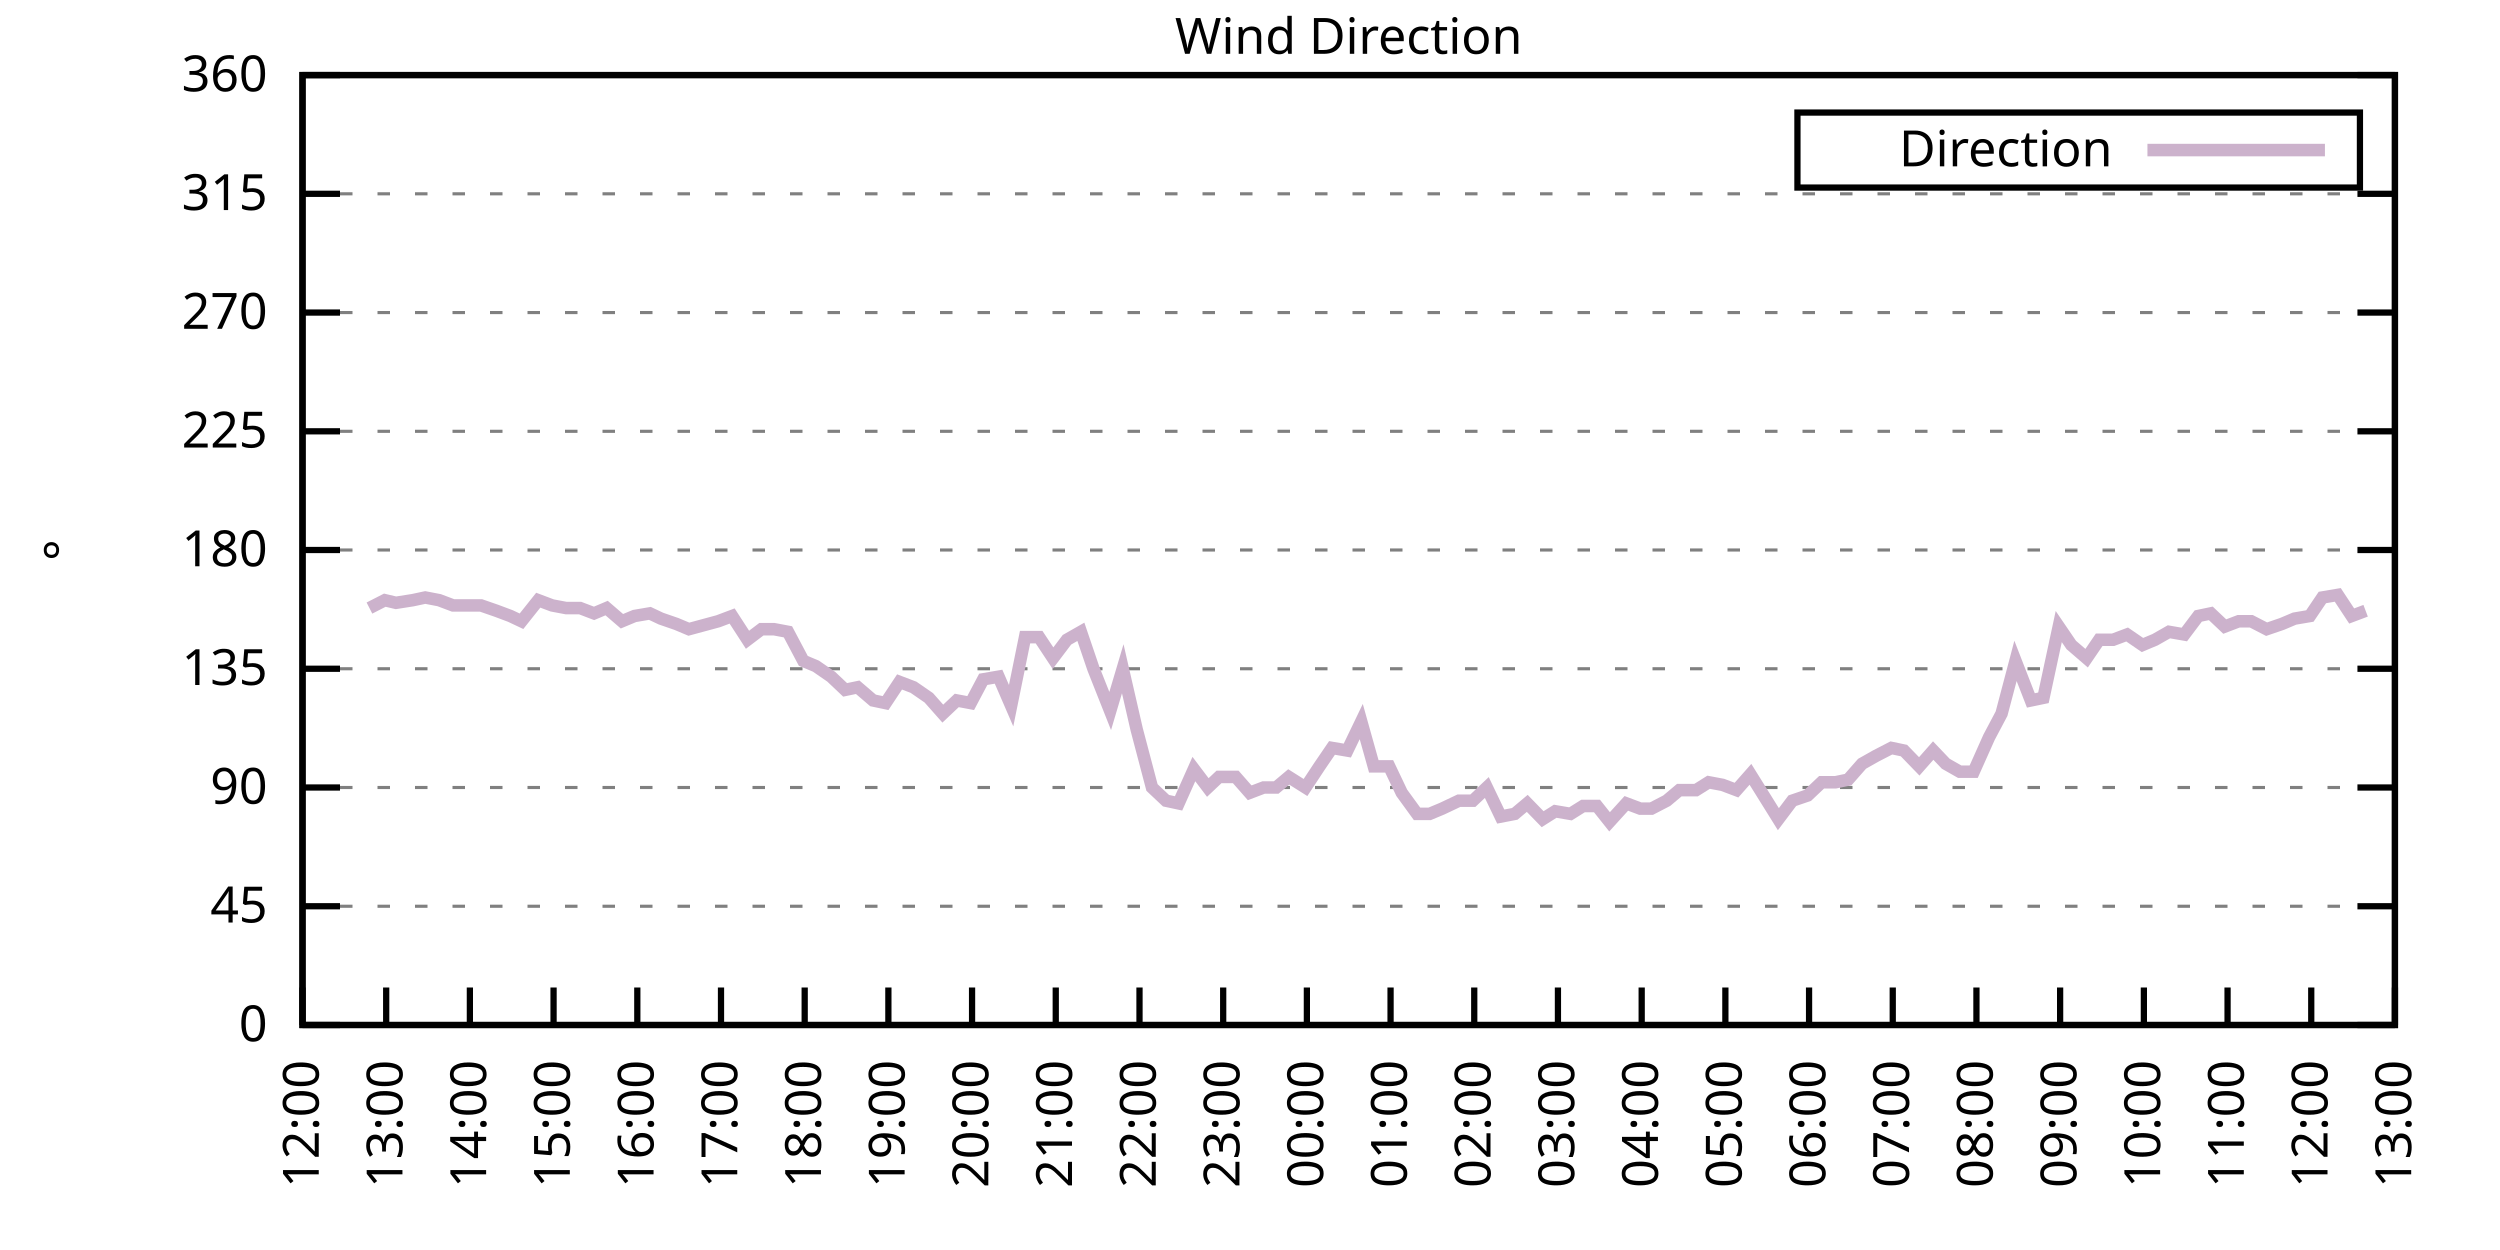
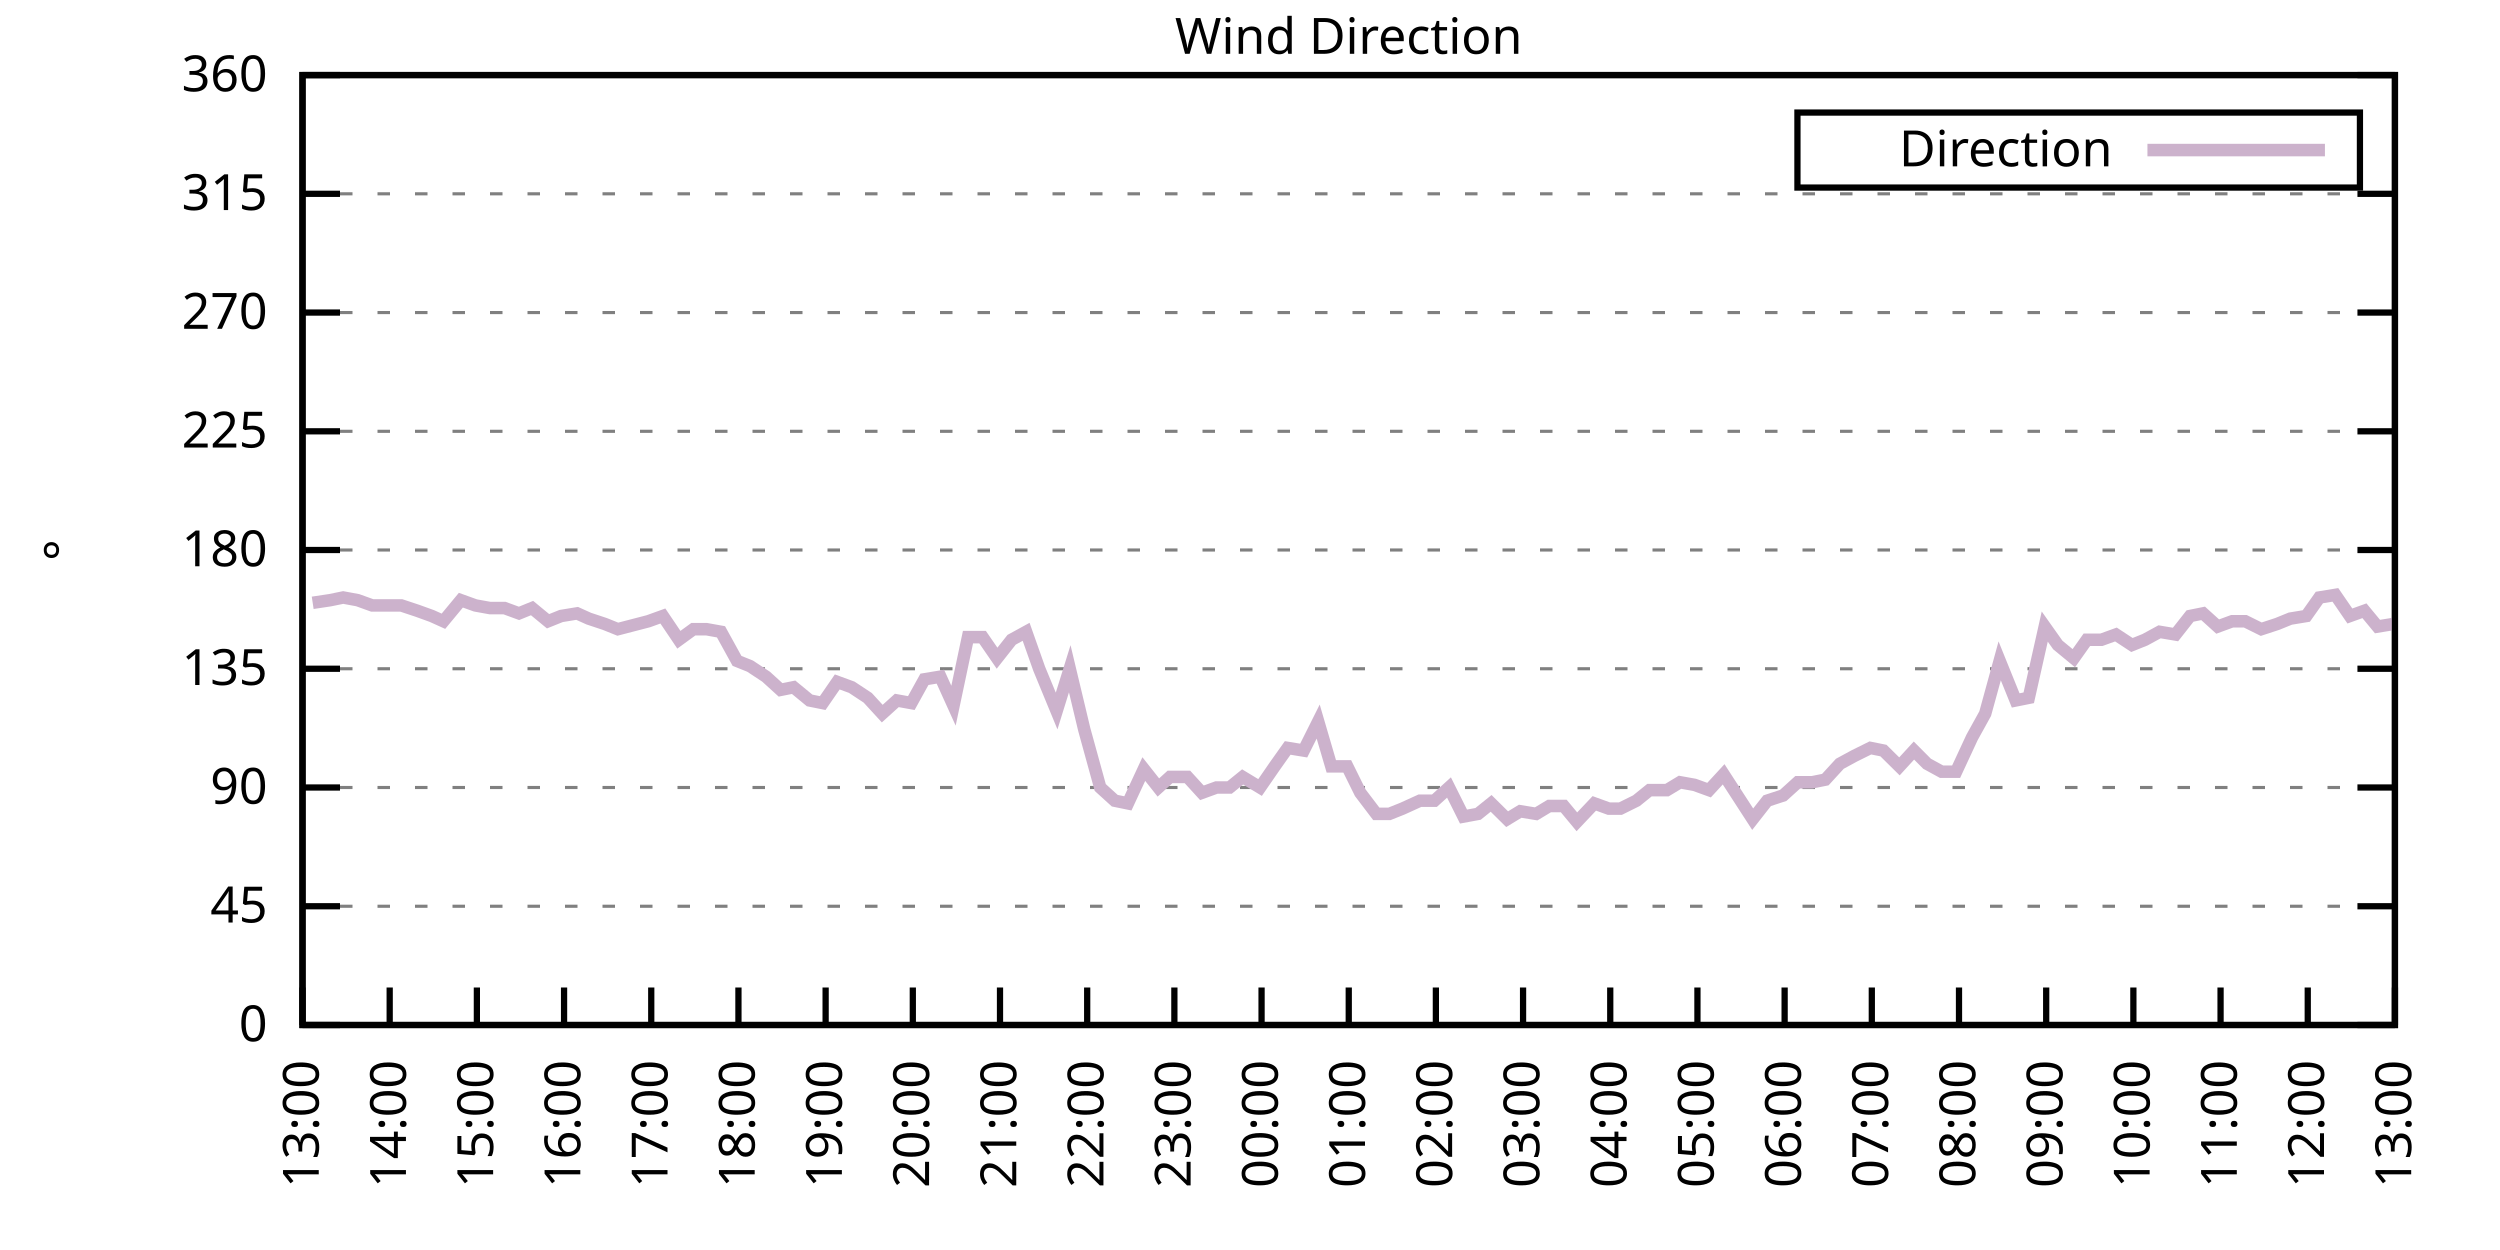
<svg xmlns="http://www.w3.org/2000/svg" xmlns:xlink="http://www.w3.org/1999/xlink" width="400" height="200" viewBox="0 0 400 200">
  <g id="gnuplot_canvas">
    <rect x="0" y="0" width="400" height="200" fill="none" />
    <defs>
      <circle id="gpDot" r="0.5" stroke-width="0.5" stroke="currentColor" />
      <path id="gpPt0" stroke-width="0.333" stroke="currentColor" d="M-1,0 h2 M0,-1 v2" />
      <path id="gpPt1" stroke-width="0.333" stroke="currentColor" d="M-1,-1 L1,1 M1,-1 L-1,1" />
      <path id="gpPt2" stroke-width="0.333" stroke="currentColor" d="M-1,0 L1,0 M0,-1 L0,1 M-1,-1 L1,1 M-1,1 L1,-1" />
      <rect id="gpPt3" stroke-width="0.333" stroke="currentColor" x="-1" y="-1" width="2" height="2" />
      <rect id="gpPt4" stroke-width="0.333" stroke="currentColor" fill="currentColor" x="-1" y="-1" width="2" height="2" />
      <circle id="gpPt5" stroke-width="0.333" stroke="currentColor" cx="0" cy="0" r="1" />
      <use xlink:href="#gpPt5" id="gpPt6" fill="currentColor" stroke="none" />
      <path id="gpPt7" stroke-width="0.333" stroke="currentColor" d="M0,-1.33 L-1.33,0.67 L1.33,0.67 z" />
      <use xlink:href="#gpPt7" id="gpPt8" fill="currentColor" stroke="none" />
      <use xlink:href="#gpPt7" id="gpPt9" stroke="currentColor" transform="rotate(180)" />
      <use xlink:href="#gpPt9" id="gpPt10" fill="currentColor" stroke="none" />
      <use xlink:href="#gpPt3" id="gpPt11" stroke="currentColor" transform="rotate(45)" />
      <use xlink:href="#gpPt11" id="gpPt12" fill="currentColor" stroke="none" />
      <path id="gpPt13" stroke-width="0.333" stroke="currentColor" d="M0,1.330 L1.265,0.411 L0.782,-1.067 L-0.782,-1.076 L-1.265,0.411 z" />
      <use xlink:href="#gpPt13" id="gpPt14" fill="currentColor" stroke="none" />
      <filter id="textbox" filterUnits="objectBoundingBox" x="0" y="0" height="1" width="1">
        <feFlood flood-color="white" flood-opacity="1" result="bgnd" />
        <feComposite in="SourceGraphic" in2="bgnd" operator="atop" />
      </filter>
      <filter id="greybox" filterUnits="objectBoundingBox" x="0" y="0" height="1" width="1">
        <feFlood flood-color="lightgrey" flood-opacity="1" result="grey" />
        <feComposite in="SourceGraphic" in2="grey" operator="atop" />
      </filter>
    </defs>
    <g fill="none" color="white" stroke="currentColor" stroke-width="1.00" stroke-linecap="butt" stroke-linejoin="miter">
</g>
    <g fill="none" color="black" stroke="currentColor" stroke-width="1.00" stroke-linecap="butt" stroke-linejoin="miter">
      <g stroke="none" shape-rendering="crispEdges">
        <polygon fill="rgb(255, 255, 255)" points="48.40,164.00 383.18,164.00 383.18,12.02 48.40,12.02 " />
      </g>
    </g>
    <g fill="none" color="black" stroke="currentColor" stroke-width="1.00" stroke-linecap="butt" stroke-linejoin="miter">
</g>
    <g fill="none" color="black" stroke="black" stroke-width="0.50" stroke-linecap="butt" stroke-linejoin="miter">
</g>
    <g fill="none" color="gray" stroke="currentColor" stroke-width="0.50" stroke-linecap="butt" stroke-linejoin="miter">
      <path stroke="gray" stroke-dasharray="2,4" class="gridline" d="M48.40,164.00 L383.19,164.00  " />
    </g>
    <g fill="none" color="gray" stroke="gray" stroke-width="1.00" stroke-linecap="butt" stroke-linejoin="miter">
</g>
    <g fill="none" color="black" stroke="currentColor" stroke-width="1.00" stroke-linecap="butt" stroke-linejoin="miter">
      <path stroke="black" d="M48.40,164.00 L54.40,164.00 M383.19,164.00 L377.19,164.00  " />
      <g transform="translate(42.80,166.60)" stroke="none" fill="black" font-family="Sans" font-size="8.00" text-anchor="end">
        <text>
          <tspan font-family="Sans"> 0</tspan>
        </text>
      </g>
    </g>
    <g fill="none" color="black" stroke="currentColor" stroke-width="1.00" stroke-linecap="butt" stroke-linejoin="miter">
</g>
    <g fill="none" color="black" stroke="black" stroke-width="0.50" stroke-linecap="butt" stroke-linejoin="miter">
</g>
    <g fill="none" color="gray" stroke="currentColor" stroke-width="0.50" stroke-linecap="butt" stroke-linejoin="miter">
      <path stroke="gray" stroke-dasharray="2,4" class="gridline" d="M48.40,145.00 L383.19,145.00  " />
    </g>
    <g fill="none" color="gray" stroke="gray" stroke-width="1.00" stroke-linecap="butt" stroke-linejoin="miter">
</g>
    <g fill="none" color="black" stroke="currentColor" stroke-width="1.00" stroke-linecap="butt" stroke-linejoin="miter">
      <path stroke="black" d="M48.40,145.00 L54.40,145.00 M383.19,145.00 L377.19,145.00  " />
      <g transform="translate(42.80,147.60)" stroke="none" fill="black" font-family="Sans" font-size="8.00" text-anchor="end">
        <text>
          <tspan font-family="Sans"> 45</tspan>
        </text>
      </g>
    </g>
    <g fill="none" color="black" stroke="currentColor" stroke-width="1.00" stroke-linecap="butt" stroke-linejoin="miter">
</g>
    <g fill="none" color="black" stroke="black" stroke-width="0.50" stroke-linecap="butt" stroke-linejoin="miter">
</g>
    <g fill="none" color="gray" stroke="currentColor" stroke-width="0.50" stroke-linecap="butt" stroke-linejoin="miter">
      <path stroke="gray" stroke-dasharray="2,4" class="gridline" d="M48.40,126.00 L383.19,126.00  " />
    </g>
    <g fill="none" color="gray" stroke="gray" stroke-width="1.00" stroke-linecap="butt" stroke-linejoin="miter">
</g>
    <g fill="none" color="black" stroke="currentColor" stroke-width="1.00" stroke-linecap="butt" stroke-linejoin="miter">
      <path stroke="black" d="M48.40,126.00 L54.40,126.00 M383.19,126.00 L377.19,126.00  " />
      <g transform="translate(42.80,128.60)" stroke="none" fill="black" font-family="Sans" font-size="8.00" text-anchor="end">
        <text>
          <tspan font-family="Sans"> 90</tspan>
        </text>
      </g>
    </g>
    <g fill="none" color="black" stroke="currentColor" stroke-width="1.00" stroke-linecap="butt" stroke-linejoin="miter">
</g>
    <g fill="none" color="black" stroke="black" stroke-width="0.50" stroke-linecap="butt" stroke-linejoin="miter">
</g>
    <g fill="none" color="gray" stroke="currentColor" stroke-width="0.50" stroke-linecap="butt" stroke-linejoin="miter">
      <path stroke="gray" stroke-dasharray="2,4" class="gridline" d="M48.40,107.00 L383.19,107.00  " />
    </g>
    <g fill="none" color="gray" stroke="gray" stroke-width="1.00" stroke-linecap="butt" stroke-linejoin="miter">
</g>
    <g fill="none" color="black" stroke="currentColor" stroke-width="1.00" stroke-linecap="butt" stroke-linejoin="miter">
      <path stroke="black" d="M48.40,107.00 L54.40,107.00 M383.19,107.00 L377.19,107.00  " />
      <g transform="translate(42.80,109.60)" stroke="none" fill="black" font-family="Sans" font-size="8.00" text-anchor="end">
        <text>
          <tspan font-family="Sans"> 135</tspan>
        </text>
      </g>
    </g>
    <g fill="none" color="black" stroke="currentColor" stroke-width="1.00" stroke-linecap="butt" stroke-linejoin="miter">
</g>
    <g fill="none" color="black" stroke="black" stroke-width="0.50" stroke-linecap="butt" stroke-linejoin="miter">
</g>
    <g fill="none" color="gray" stroke="currentColor" stroke-width="0.50" stroke-linecap="butt" stroke-linejoin="miter">
      <path stroke="gray" stroke-dasharray="2,4" class="gridline" d="M48.40,88.00 L383.19,88.00  " />
    </g>
    <g fill="none" color="gray" stroke="gray" stroke-width="1.00" stroke-linecap="butt" stroke-linejoin="miter">
</g>
    <g fill="none" color="black" stroke="currentColor" stroke-width="1.00" stroke-linecap="butt" stroke-linejoin="miter">
      <path stroke="black" d="M48.40,88.00 L54.40,88.00 M383.19,88.00 L377.19,88.00  " />
      <g transform="translate(42.80,90.60)" stroke="none" fill="black" font-family="Sans" font-size="8.00" text-anchor="end">
        <text>
          <tspan font-family="Sans"> 180</tspan>
        </text>
      </g>
    </g>
    <g fill="none" color="black" stroke="currentColor" stroke-width="1.00" stroke-linecap="butt" stroke-linejoin="miter">
</g>
    <g fill="none" color="black" stroke="black" stroke-width="0.50" stroke-linecap="butt" stroke-linejoin="miter">
</g>
    <g fill="none" color="gray" stroke="currentColor" stroke-width="0.50" stroke-linecap="butt" stroke-linejoin="miter">
      <path stroke="gray" stroke-dasharray="2,4" class="gridline" d="M48.40,69.01 L383.19,69.01  " />
    </g>
    <g fill="none" color="gray" stroke="gray" stroke-width="1.00" stroke-linecap="butt" stroke-linejoin="miter">
</g>
    <g fill="none" color="black" stroke="currentColor" stroke-width="1.00" stroke-linecap="butt" stroke-linejoin="miter">
      <path stroke="black" d="M48.40,69.01 L54.40,69.01 M383.19,69.01 L377.19,69.01  " />
      <g transform="translate(42.80,71.61)" stroke="none" fill="black" font-family="Sans" font-size="8.00" text-anchor="end">
        <text>
          <tspan font-family="Sans"> 225</tspan>
        </text>
      </g>
    </g>
    <g fill="none" color="black" stroke="currentColor" stroke-width="1.00" stroke-linecap="butt" stroke-linejoin="miter">
</g>
    <g fill="none" color="black" stroke="black" stroke-width="0.50" stroke-linecap="butt" stroke-linejoin="miter">
</g>
    <g fill="none" color="gray" stroke="currentColor" stroke-width="0.50" stroke-linecap="butt" stroke-linejoin="miter">
      <path stroke="gray" stroke-dasharray="2,4" class="gridline" d="M48.40,50.01 L383.19,50.01  " />
    </g>
    <g fill="none" color="gray" stroke="gray" stroke-width="1.00" stroke-linecap="butt" stroke-linejoin="miter">
</g>
    <g fill="none" color="black" stroke="currentColor" stroke-width="1.00" stroke-linecap="butt" stroke-linejoin="miter">
      <path stroke="black" d="M48.40,50.01 L54.40,50.01 M383.19,50.01 L377.19,50.01  " />
      <g transform="translate(42.80,52.61)" stroke="none" fill="black" font-family="Sans" font-size="8.00" text-anchor="end">
        <text>
          <tspan font-family="Sans"> 270</tspan>
        </text>
      </g>
    </g>
    <g fill="none" color="black" stroke="currentColor" stroke-width="1.00" stroke-linecap="butt" stroke-linejoin="miter">
</g>
    <g fill="none" color="black" stroke="black" stroke-width="0.50" stroke-linecap="butt" stroke-linejoin="miter">
</g>
    <g fill="none" color="gray" stroke="currentColor" stroke-width="0.50" stroke-linecap="butt" stroke-linejoin="miter">
      <path stroke="gray" stroke-dasharray="2,4" class="gridline" d="M48.40,31.01 L383.19,31.01  " />
    </g>
    <g fill="none" color="gray" stroke="gray" stroke-width="1.00" stroke-linecap="butt" stroke-linejoin="miter">
</g>
    <g fill="none" color="black" stroke="currentColor" stroke-width="1.00" stroke-linecap="butt" stroke-linejoin="miter">
      <path stroke="black" d="M48.40,31.01 L54.40,31.01 M383.19,31.01 L377.19,31.01  " />
      <g transform="translate(42.80,33.61)" stroke="none" fill="black" font-family="Sans" font-size="8.00" text-anchor="end">
        <text>
          <tspan font-family="Sans"> 315</tspan>
        </text>
      </g>
    </g>
    <g fill="none" color="black" stroke="currentColor" stroke-width="1.00" stroke-linecap="butt" stroke-linejoin="miter">
</g>
    <g fill="none" color="black" stroke="black" stroke-width="0.50" stroke-linecap="butt" stroke-linejoin="miter">
</g>
    <g fill="none" color="gray" stroke="currentColor" stroke-width="0.50" stroke-linecap="butt" stroke-linejoin="miter">
      <path stroke="gray" stroke-dasharray="2,4" class="gridline" d="M48.40,12.01 L383.19,12.01  " />
    </g>
    <g fill="none" color="gray" stroke="gray" stroke-width="1.00" stroke-linecap="butt" stroke-linejoin="miter">
</g>
    <g fill="none" color="black" stroke="currentColor" stroke-width="1.00" stroke-linecap="butt" stroke-linejoin="miter">
      <path stroke="black" d="M48.40,12.01 L54.40,12.01 M383.19,12.01 L377.19,12.01  " />
      <g transform="translate(42.80,14.61)" stroke="none" fill="black" font-family="Sans" font-size="8.00" text-anchor="end">
        <text>
          <tspan font-family="Sans"> 360</tspan>
        </text>
      </g>
    </g>
    <g fill="none" color="black" stroke="currentColor" stroke-width="1.00" stroke-linecap="butt" stroke-linejoin="miter">
      <path stroke="black" d="M48.40,164.00 L48.40,158.00  " />
      <g transform="translate(51.00,169.60) rotate(270.00)" stroke="none" fill="black" font-family="Sans" font-size="8.00" text-anchor="end">
        <text>
-           <tspan font-family="Sans">12:00</tspan>
-         </text>
-       </g>
-     </g>
-     <g fill="none" color="black" stroke="currentColor" stroke-width="1.00" stroke-linecap="butt" stroke-linejoin="miter">
-       <path stroke="black" d="M61.79,164.00 L61.79,158.00  " />
-       <g transform="translate(64.39,169.60) rotate(270.00)" stroke="none" fill="black" font-family="Sans" font-size="8.00" text-anchor="end">
-         <text>
          <tspan font-family="Sans">13:00</tspan>
        </text>
      </g>
    </g>
    <g fill="none" color="black" stroke="currentColor" stroke-width="1.00" stroke-linecap="butt" stroke-linejoin="miter">
-       <path stroke="black" d="M75.18,164.00 L75.18,158.00  " />
-       <g transform="translate(77.78,169.60) rotate(270.00)" stroke="none" fill="black" font-family="Sans" font-size="8.00" text-anchor="end">
+       <path stroke="black" d="M62.35,164.00 L62.35,158.00  " />
+       <g transform="translate(64.95,169.60) rotate(270.00)" stroke="none" fill="black" font-family="Sans" font-size="8.00" text-anchor="end">
        <text>
          <tspan font-family="Sans">14:00</tspan>
        </text>
      </g>
    </g>
    <g fill="none" color="black" stroke="currentColor" stroke-width="1.00" stroke-linecap="butt" stroke-linejoin="miter">
-       <path stroke="black" d="M88.57,164.00 L88.57,158.00  " />
-       <g transform="translate(91.17,169.60) rotate(270.00)" stroke="none" fill="black" font-family="Sans" font-size="8.00" text-anchor="end">
+       <path stroke="black" d="M76.30,164.00 L76.30,158.00  " />
+       <g transform="translate(78.90,169.60) rotate(270.00)" stroke="none" fill="black" font-family="Sans" font-size="8.00" text-anchor="end">
        <text>
          <tspan font-family="Sans">15:00</tspan>
        </text>
      </g>
    </g>
    <g fill="none" color="black" stroke="currentColor" stroke-width="1.00" stroke-linecap="butt" stroke-linejoin="miter">
-       <path stroke="black" d="M101.97,164.00 L101.97,158.00  " />
-       <g transform="translate(104.57,169.60) rotate(270.00)" stroke="none" fill="black" font-family="Sans" font-size="8.00" text-anchor="end">
+       <path stroke="black" d="M90.25,164.00 L90.25,158.00  " />
+       <g transform="translate(92.85,169.60) rotate(270.00)" stroke="none" fill="black" font-family="Sans" font-size="8.00" text-anchor="end">
        <text>
          <tspan font-family="Sans">16:00</tspan>
        </text>
      </g>
    </g>
    <g fill="none" color="black" stroke="currentColor" stroke-width="1.00" stroke-linecap="butt" stroke-linejoin="miter">
-       <path stroke="black" d="M115.36,164.00 L115.36,158.00  " />
-       <g transform="translate(117.96,169.60) rotate(270.00)" stroke="none" fill="black" font-family="Sans" font-size="8.00" text-anchor="end">
+       <path stroke="black" d="M104.20,164.00 L104.20,158.00  " />
+       <g transform="translate(106.80,169.60) rotate(270.00)" stroke="none" fill="black" font-family="Sans" font-size="8.00" text-anchor="end">
        <text>
          <tspan font-family="Sans">17:00</tspan>
        </text>
      </g>
    </g>
    <g fill="none" color="black" stroke="currentColor" stroke-width="1.00" stroke-linecap="butt" stroke-linejoin="miter">
-       <path stroke="black" d="M128.75,164.00 L128.75,158.00  " />
-       <g transform="translate(131.35,169.60) rotate(270.00)" stroke="none" fill="black" font-family="Sans" font-size="8.00" text-anchor="end">
+       <path stroke="black" d="M118.15,164.00 L118.15,158.00  " />
+       <g transform="translate(120.75,169.60) rotate(270.00)" stroke="none" fill="black" font-family="Sans" font-size="8.00" text-anchor="end">
        <text>
          <tspan font-family="Sans">18:00</tspan>
        </text>
      </g>
    </g>
    <g fill="none" color="black" stroke="currentColor" stroke-width="1.00" stroke-linecap="butt" stroke-linejoin="miter">
-       <path stroke="black" d="M142.14,164.00 L142.14,158.00  " />
-       <g transform="translate(144.74,169.60) rotate(270.00)" stroke="none" fill="black" font-family="Sans" font-size="8.00" text-anchor="end">
+       <path stroke="black" d="M132.10,164.00 L132.10,158.00  " />
+       <g transform="translate(134.70,169.60) rotate(270.00)" stroke="none" fill="black" font-family="Sans" font-size="8.00" text-anchor="end">
        <text>
          <tspan font-family="Sans">19:00</tspan>
        </text>
      </g>
    </g>
    <g fill="none" color="black" stroke="currentColor" stroke-width="1.00" stroke-linecap="butt" stroke-linejoin="miter">
-       <path stroke="black" d="M155.53,164.00 L155.53,158.00  " />
-       <g transform="translate(158.13,169.60) rotate(270.00)" stroke="none" fill="black" font-family="Sans" font-size="8.00" text-anchor="end">
+       <path stroke="black" d="M146.05,164.00 L146.05,158.00  " />
+       <g transform="translate(148.65,169.60) rotate(270.00)" stroke="none" fill="black" font-family="Sans" font-size="8.00" text-anchor="end">
        <text>
          <tspan font-family="Sans">20:00</tspan>
        </text>
      </g>
    </g>
    <g fill="none" color="black" stroke="currentColor" stroke-width="1.00" stroke-linecap="butt" stroke-linejoin="miter">
-       <path stroke="black" d="M168.92,164.00 L168.92,158.00  " />
-       <g transform="translate(171.52,169.60) rotate(270.00)" stroke="none" fill="black" font-family="Sans" font-size="8.00" text-anchor="end">
+       <path stroke="black" d="M160.00,164.00 L160.00,158.00  " />
+       <g transform="translate(162.60,169.60) rotate(270.00)" stroke="none" fill="black" font-family="Sans" font-size="8.00" text-anchor="end">
        <text>
          <tspan font-family="Sans">21:00</tspan>
        </text>
      </g>
    </g>
    <g fill="none" color="black" stroke="currentColor" stroke-width="1.00" stroke-linecap="butt" stroke-linejoin="miter">
-       <path stroke="black" d="M182.32,164.00 L182.32,158.00  " />
-       <g transform="translate(184.92,169.60) rotate(270.00)" stroke="none" fill="black" font-family="Sans" font-size="8.00" text-anchor="end">
+       <path stroke="black" d="M173.95,164.00 L173.95,158.00  " />
+       <g transform="translate(176.55,169.60) rotate(270.00)" stroke="none" fill="black" font-family="Sans" font-size="8.00" text-anchor="end">
        <text>
          <tspan font-family="Sans">22:00</tspan>
        </text>
      </g>
    </g>
    <g fill="none" color="black" stroke="currentColor" stroke-width="1.00" stroke-linecap="butt" stroke-linejoin="miter">
-       <path stroke="black" d="M195.71,164.00 L195.71,158.00  " />
-       <g transform="translate(198.31,169.60) rotate(270.00)" stroke="none" fill="black" font-family="Sans" font-size="8.00" text-anchor="end">
+       <path stroke="black" d="M187.90,164.00 L187.90,158.00  " />
+       <g transform="translate(190.50,169.60) rotate(270.00)" stroke="none" fill="black" font-family="Sans" font-size="8.00" text-anchor="end">
        <text>
          <tspan font-family="Sans">23:00</tspan>
        </text>
      </g>
    </g>
    <g fill="none" color="black" stroke="currentColor" stroke-width="1.00" stroke-linecap="butt" stroke-linejoin="miter">
-       <path stroke="black" d="M209.10,164.00 L209.10,158.00  " />
-       <g transform="translate(211.70,169.60) rotate(270.00)" stroke="none" fill="black" font-family="Sans" font-size="8.00" text-anchor="end">
+       <path stroke="black" d="M201.85,164.00 L201.85,158.00  " />
+       <g transform="translate(204.45,169.60) rotate(270.00)" stroke="none" fill="black" font-family="Sans" font-size="8.00" text-anchor="end">
        <text>
          <tspan font-family="Sans">00:00</tspan>
        </text>
      </g>
    </g>
    <g fill="none" color="black" stroke="currentColor" stroke-width="1.00" stroke-linecap="butt" stroke-linejoin="miter">
-       <path stroke="black" d="M222.49,164.00 L222.49,158.00  " />
-       <g transform="translate(225.09,169.60) rotate(270.00)" stroke="none" fill="black" font-family="Sans" font-size="8.00" text-anchor="end">
+       <path stroke="black" d="M215.80,164.00 L215.80,158.00  " />
+       <g transform="translate(218.40,169.60) rotate(270.00)" stroke="none" fill="black" font-family="Sans" font-size="8.00" text-anchor="end">
        <text>
          <tspan font-family="Sans">01:00</tspan>
        </text>
      </g>
    </g>
    <g fill="none" color="black" stroke="currentColor" stroke-width="1.00" stroke-linecap="butt" stroke-linejoin="miter">
-       <path stroke="black" d="M235.88,164.00 L235.88,158.00  " />
-       <g transform="translate(238.48,169.60) rotate(270.00)" stroke="none" fill="black" font-family="Sans" font-size="8.00" text-anchor="end">
+       <path stroke="black" d="M229.74,164.00 L229.74,158.00  " />
+       <g transform="translate(232.34,169.60) rotate(270.00)" stroke="none" fill="black" font-family="Sans" font-size="8.00" text-anchor="end">
        <text>
          <tspan font-family="Sans">02:00</tspan>
        </text>
      </g>
    </g>
    <g fill="none" color="black" stroke="currentColor" stroke-width="1.00" stroke-linecap="butt" stroke-linejoin="miter">
-       <path stroke="black" d="M249.27,164.00 L249.27,158.00  " />
-       <g transform="translate(251.87,169.60) rotate(270.00)" stroke="none" fill="black" font-family="Sans" font-size="8.00" text-anchor="end">
+       <path stroke="black" d="M243.69,164.00 L243.69,158.00  " />
+       <g transform="translate(246.29,169.60) rotate(270.00)" stroke="none" fill="black" font-family="Sans" font-size="8.00" text-anchor="end">
        <text>
          <tspan font-family="Sans">03:00</tspan>
        </text>
      </g>
    </g>
    <g fill="none" color="black" stroke="currentColor" stroke-width="1.00" stroke-linecap="butt" stroke-linejoin="miter">
-       <path stroke="black" d="M262.67,164.00 L262.67,158.00  " />
-       <g transform="translate(265.27,169.60) rotate(270.00)" stroke="none" fill="black" font-family="Sans" font-size="8.00" text-anchor="end">
+       <path stroke="black" d="M257.64,164.00 L257.64,158.00  " />
+       <g transform="translate(260.24,169.60) rotate(270.00)" stroke="none" fill="black" font-family="Sans" font-size="8.00" text-anchor="end">
        <text>
          <tspan font-family="Sans">04:00</tspan>
        </text>
      </g>
    </g>
    <g fill="none" color="black" stroke="currentColor" stroke-width="1.00" stroke-linecap="butt" stroke-linejoin="miter">
-       <path stroke="black" d="M276.06,164.00 L276.06,158.00  " />
-       <g transform="translate(278.66,169.60) rotate(270.00)" stroke="none" fill="black" font-family="Sans" font-size="8.00" text-anchor="end">
+       <path stroke="black" d="M271.59,164.00 L271.59,158.00  " />
+       <g transform="translate(274.19,169.60) rotate(270.00)" stroke="none" fill="black" font-family="Sans" font-size="8.00" text-anchor="end">
        <text>
          <tspan font-family="Sans">05:00</tspan>
        </text>
      </g>
    </g>
    <g fill="none" color="black" stroke="currentColor" stroke-width="1.00" stroke-linecap="butt" stroke-linejoin="miter">
-       <path stroke="black" d="M289.45,164.00 L289.45,158.00  " />
-       <g transform="translate(292.05,169.60) rotate(270.00)" stroke="none" fill="black" font-family="Sans" font-size="8.00" text-anchor="end">
+       <path stroke="black" d="M285.54,164.00 L285.54,158.00  " />
+       <g transform="translate(288.14,169.60) rotate(270.00)" stroke="none" fill="black" font-family="Sans" font-size="8.00" text-anchor="end">
        <text>
          <tspan font-family="Sans">06:00</tspan>
        </text>
      </g>
    </g>
    <g fill="none" color="black" stroke="currentColor" stroke-width="1.00" stroke-linecap="butt" stroke-linejoin="miter">
-       <path stroke="black" d="M302.84,164.00 L302.84,158.00  " />
-       <g transform="translate(305.44,169.60) rotate(270.00)" stroke="none" fill="black" font-family="Sans" font-size="8.00" text-anchor="end">
+       <path stroke="black" d="M299.49,164.00 L299.49,158.00  " />
+       <g transform="translate(302.09,169.60) rotate(270.00)" stroke="none" fill="black" font-family="Sans" font-size="8.00" text-anchor="end">
        <text>
          <tspan font-family="Sans">07:00</tspan>
        </text>
      </g>
    </g>
    <g fill="none" color="black" stroke="currentColor" stroke-width="1.00" stroke-linecap="butt" stroke-linejoin="miter">
-       <path stroke="black" d="M316.23,164.00 L316.23,158.00  " />
-       <g transform="translate(318.83,169.60) rotate(270.00)" stroke="none" fill="black" font-family="Sans" font-size="8.00" text-anchor="end">
+       <path stroke="black" d="M313.44,164.00 L313.44,158.00  " />
+       <g transform="translate(316.04,169.60) rotate(270.00)" stroke="none" fill="black" font-family="Sans" font-size="8.00" text-anchor="end">
        <text>
          <tspan font-family="Sans">08:00</tspan>
        </text>
      </g>
    </g>
    <g fill="none" color="black" stroke="currentColor" stroke-width="1.00" stroke-linecap="butt" stroke-linejoin="miter">
-       <path stroke="black" d="M329.62,164.00 L329.62,158.00  " />
-       <g transform="translate(332.22,169.60) rotate(270.00)" stroke="none" fill="black" font-family="Sans" font-size="8.00" text-anchor="end">
+       <path stroke="black" d="M327.39,164.00 L327.39,158.00  " />
+       <g transform="translate(329.99,169.60) rotate(270.00)" stroke="none" fill="black" font-family="Sans" font-size="8.00" text-anchor="end">
        <text>
          <tspan font-family="Sans">09:00</tspan>
        </text>
      </g>
    </g>
    <g fill="none" color="black" stroke="currentColor" stroke-width="1.00" stroke-linecap="butt" stroke-linejoin="miter">
-       <path stroke="black" d="M343.02,164.00 L343.02,158.00  " />
-       <g transform="translate(345.62,169.60) rotate(270.00)" stroke="none" fill="black" font-family="Sans" font-size="8.00" text-anchor="end">
+       <path stroke="black" d="M341.34,164.00 L341.34,158.00  " />
+       <g transform="translate(343.94,169.60) rotate(270.00)" stroke="none" fill="black" font-family="Sans" font-size="8.00" text-anchor="end">
        <text>
          <tspan font-family="Sans">10:00</tspan>
        </text>
      </g>
    </g>
    <g fill="none" color="black" stroke="currentColor" stroke-width="1.00" stroke-linecap="butt" stroke-linejoin="miter">
-       <path stroke="black" d="M356.41,164.00 L356.41,158.00  " />
-       <g transform="translate(359.01,169.60) rotate(270.00)" stroke="none" fill="black" font-family="Sans" font-size="8.00" text-anchor="end">
+       <path stroke="black" d="M355.29,164.00 L355.29,158.00  " />
+       <g transform="translate(357.89,169.60) rotate(270.00)" stroke="none" fill="black" font-family="Sans" font-size="8.00" text-anchor="end">
        <text>
          <tspan font-family="Sans">11:00</tspan>
        </text>
      </g>
    </g>
    <g fill="none" color="black" stroke="currentColor" stroke-width="1.00" stroke-linecap="butt" stroke-linejoin="miter">
-       <path stroke="black" d="M369.80,164.00 L369.80,158.00  " />
-       <g transform="translate(372.40,169.60) rotate(270.00)" stroke="none" fill="black" font-family="Sans" font-size="8.00" text-anchor="end">
+       <path stroke="black" d="M369.24,164.00 L369.24,158.00  " />
+       <g transform="translate(371.84,169.60) rotate(270.00)" stroke="none" fill="black" font-family="Sans" font-size="8.00" text-anchor="end">
        <text>
          <tspan font-family="Sans">12:00</tspan>
        </text>
      </g>
    </g>
    <g fill="none" color="black" stroke="currentColor" stroke-width="1.00" stroke-linecap="butt" stroke-linejoin="miter">
      <path stroke="black" d="M383.19,164.00 L383.19,158.00  " />
      <g transform="translate(385.79,169.60) rotate(270.00)" stroke="none" fill="black" font-family="Sans" font-size="8.00" text-anchor="end">
        <text>
          <tspan font-family="Sans">13:00</tspan>
        </text>
      </g>
    </g>
    <g fill="none" color="black" stroke="currentColor" stroke-width="1.00" stroke-linecap="butt" stroke-linejoin="miter">
</g>
    <g fill="none" color="black" stroke="currentColor" stroke-width="1.00" stroke-linecap="butt" stroke-linejoin="miter">
      <path stroke="black" d="M48.40,12.01 L48.40,164.00 L383.19,164.00 L383.19,12.01 L48.40,12.01 Z  " />
    </g>
    <g fill="none" color="black" stroke="currentColor" stroke-width="1.00" stroke-linecap="butt" stroke-linejoin="miter">
</g>
    <g fill="none" color="black" stroke="currentColor" stroke-width="1.00" stroke-linecap="butt" stroke-linejoin="miter">
      <path stroke="black" d="M287.59,30.01 L287.59,18.01 L377.59,18.01 L377.59,30.01 L287.59,30.01 Z  " />
    </g>
    <g id="Wind_direction_plot_1">
      <g fill="none" color="white" stroke="black" stroke-width="2.00" stroke-linecap="butt" stroke-linejoin="miter">
</g>
      <g fill="none" color="black" stroke="currentColor" stroke-width="2.00" stroke-linecap="butt" stroke-linejoin="miter">
        <g transform="translate(337.99,26.61)" stroke="none" fill="black" font-family="Sans" font-size="8.00" text-anchor="end">
          <text>
            <tspan font-family="Sans">Direction</tspan>
          </text>
        </g>
      </g>
      <g fill="none" color="black" stroke="currentColor" stroke-width="2.00" stroke-linecap="butt" stroke-linejoin="miter">
-         <path stroke="rgb(204, 178, 204)" d="M343.59,24.01 L371.99,24.01 M59.11,97.29 L61.57,96.03 L63.35,96.45 L66.03,96.03 L68.04,95.60 L70.27,96.03   L72.50,96.87 L74.74,96.87 L76.97,96.87 L79.42,97.72 L81.66,98.56 L83.44,99.40 L86.12,96.03 L88.35,96.87   L90.58,97.29 L92.82,97.29 L95.05,98.14 L97.06,97.29 L99.51,99.40 L101.52,98.56 L103.98,98.14 L105.76,98.98   L108.22,99.83 L110.22,100.67 L114.91,99.40 L117.14,98.56 L119.60,102.36 L121.83,100.67 L123.84,100.67 L126.07,101.09   L128.53,105.74 L130.54,106.58 L132.99,108.27 L135.22,110.38 L137.23,109.96 L139.69,112.07 L141.69,112.49 L143.93,109.11   L146.16,109.96 L148.61,111.65 L150.85,114.18 L153.08,112.07 L155.31,112.49 L157.32,108.69 L159.77,108.27 L161.78,112.91   L164.01,101.94 L166.25,101.94 L168.48,105.31 L170.71,102.36 L172.94,101.09 L174.95,107.00 L177.63,113.76 L179.64,107.00   L181.87,116.71 L184.32,126.00 L186.56,128.11 L188.57,128.54 L191.02,123.05 L193.25,126.00 L195.04,124.31 L197.72,124.31   L199.95,126.85 L202.18,126.00 L204.19,126.00 L206.20,124.31 L208.88,126.00 L211.11,122.62 L213.12,119.67 L215.57,120.09   L217.80,115.45 L219.81,122.62 L222.27,122.62 L224.28,126.85 L226.73,130.22 L228.74,130.22 L230.75,129.38 L233.43,128.11   L235.66,128.11 L237.89,126.00 L240.12,130.65 L242.36,130.22 L244.36,128.54 L246.82,131.07 L248.83,129.80 L251.28,130.22   L253.29,128.96 L255.52,128.96 L257.53,131.49 L260.21,128.54 L262.44,129.38 L264.23,129.38 L266.68,128.11 L268.69,126.42   L271.37,126.42 L273.38,125.16 L275.61,125.58 L277.84,126.42 L280.07,123.89 L284.54,131.07 L286.77,128.11 L289.23,127.27   L291.46,125.16 L293.69,125.16 L295.70,124.74 L297.93,122.20 L300.16,120.94 L302.62,119.67 L304.63,120.09 L307.08,122.62   L309.31,120.09 L311.32,122.20 L313.55,123.47 L315.79,123.47 L318.24,117.98 L320.25,114.18 L322.48,105.74 L324.94,112.07   L326.95,111.65 L329.40,100.25 L331.41,103.20 L333.86,105.31 L335.87,102.36 L338.10,102.36 L340.34,101.52 L342.79,103.20   L344.80,102.36 L347.03,101.09 L349.49,101.52 L351.72,98.56 L353.73,98.14 L355.96,100.25 L358.19,99.40 L360.20,99.40   L362.66,100.67 L365.11,99.83 L367.12,98.98 L369.58,98.56 L371.58,95.60 L374.04,95.18 L376.27,98.56 L378.50,97.72    " />
+         <path stroke="rgb(204, 178, 204)" d="M343.59,24.01 L371.99,24.01 M50.03,96.45 L52.82,96.03 L54.91,95.60 L57.23,96.03 L59.56,96.87 L61.88,96.87   L64.21,96.87 L66.77,97.72 L69.09,98.56 L70.95,99.40 L73.74,96.03 L76.07,96.87 L78.39,97.29 L80.72,97.29   L83.04,98.14 L85.13,97.29 L87.69,99.40 L89.78,98.56 L92.34,98.14 L94.20,98.98 L96.76,99.83 L98.85,100.67   L103.73,99.40 L106.06,98.56 L108.62,102.36 L110.94,100.67 L113.03,100.67 L115.36,101.09 L117.92,105.74 L120.01,106.58   L122.57,108.27 L124.89,110.38 L126.98,109.96 L129.54,112.07 L131.63,112.49 L133.96,109.11 L136.28,109.96 L138.84,111.65   L141.16,114.18 L143.49,112.07 L145.81,112.49 L147.91,108.69 L150.46,108.27 L152.56,112.91 L154.88,101.94 L157.21,101.94   L159.53,105.31 L161.86,102.36 L164.18,101.09 L166.27,107.00 L169.06,113.76 L171.16,107.00 L173.48,116.71 L176.04,126.00   L178.36,128.11 L180.46,128.54 L183.01,123.05 L185.34,126.00 L187.20,124.31 L189.99,124.31 L192.31,126.85 L194.64,126.00   L196.73,126.00 L198.82,124.31 L201.61,126.00 L203.94,122.62 L206.03,119.67 L208.59,120.09 L210.91,115.45 L213.01,122.62   L215.56,122.62 L217.65,126.85 L220.21,130.22 L222.30,130.22 L224.40,129.38 L227.19,128.11 L229.51,128.11 L231.84,126.00   L234.16,130.65 L236.49,130.22 L238.58,128.54 L241.14,131.07 L243.23,129.80 L245.79,130.22 L247.88,128.96 L250.20,128.96   L252.30,131.49 L255.09,128.54 L257.41,129.38 L259.27,129.38 L261.83,128.11 L263.92,126.42 L266.71,126.42 L268.80,125.16   L271.13,125.58 L273.45,126.42 L275.78,123.89 L280.43,131.07 L282.75,128.11 L285.31,127.27 L287.64,125.16 L289.96,125.16   L292.05,124.74 L294.38,122.20 L296.70,120.94 L299.26,119.67 L301.35,120.09 L303.91,122.62 L306.23,120.09 L308.33,122.20   L310.65,123.47 L312.98,123.47 L315.53,117.98 L317.63,114.18 L319.95,105.74 L322.51,112.07 L324.60,111.65 L327.16,100.25   L329.25,103.20 L331.81,105.31 L333.90,102.36 L336.23,102.36 L338.55,101.52 L341.11,103.20 L343.20,102.36 L345.53,101.09   L348.08,101.52 L350.41,98.56 L352.50,98.14 L354.83,100.25 L357.15,99.40 L359.24,99.40 L361.80,100.67 L364.36,99.83   L366.45,98.98 L369.01,98.56 L371.10,95.60 L373.66,95.18 L375.98,98.56 L378.31,97.72 L380.40,100.25 L382.96,99.83    " />
      </g>
    </g>
    <g fill="none" color="black" stroke="currentColor" stroke-width="2.00" stroke-linecap="butt" stroke-linejoin="miter">
</g>
    <g fill="none" color="black" stroke="black" stroke-width="1.00" stroke-linecap="butt" stroke-linejoin="miter">
</g>
    <g fill="none" color="black" stroke="currentColor" stroke-width="1.00" stroke-linecap="butt" stroke-linejoin="miter">
      <path stroke="black" d="M48.40,12.01 L48.40,164.00 L383.19,164.00 L383.19,12.01 L48.40,12.01 Z  " />
      <g transform="translate(12.80,88.01) rotate(270.00)" stroke="none" fill="black" font-family="Sans" font-size="8.00" text-anchor="middle">
        <text>
          <tspan font-family="Sans">°</tspan>
        </text>
      </g>
    </g>
    <g fill="none" color="black" stroke="currentColor" stroke-width="1.00" stroke-linecap="butt" stroke-linejoin="miter">
</g>
    <g fill="none" color="black" stroke="currentColor" stroke-width="1.00" stroke-linecap="butt" stroke-linejoin="miter">
      <g transform="translate(215.79,8.61)" stroke="none" fill="black" font-family="Sans" font-size="8.00" text-anchor="middle">
        <text>
          <tspan font-family="Sans">Wind Direction</tspan>
        </text>
      </g>
    </g>
    <g fill="none" color="black" stroke="currentColor" stroke-width="1.00" stroke-linecap="butt" stroke-linejoin="miter">
</g>
  </g>
</svg>
